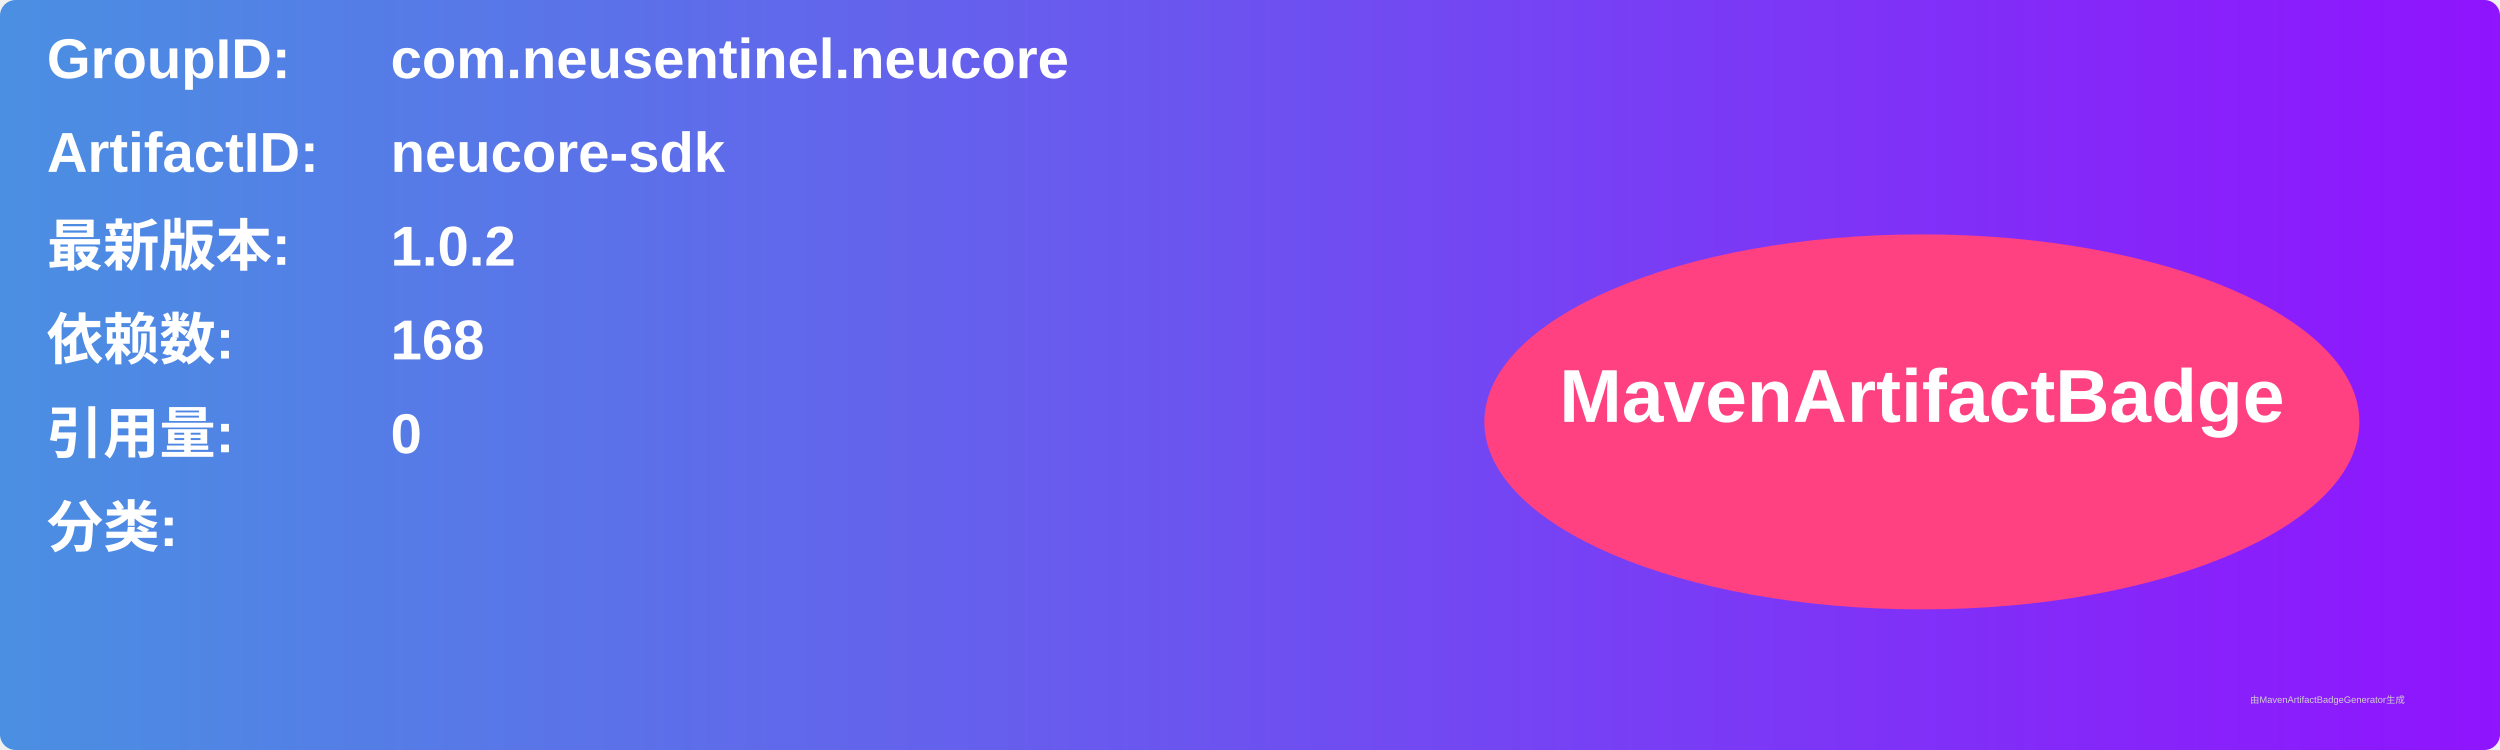
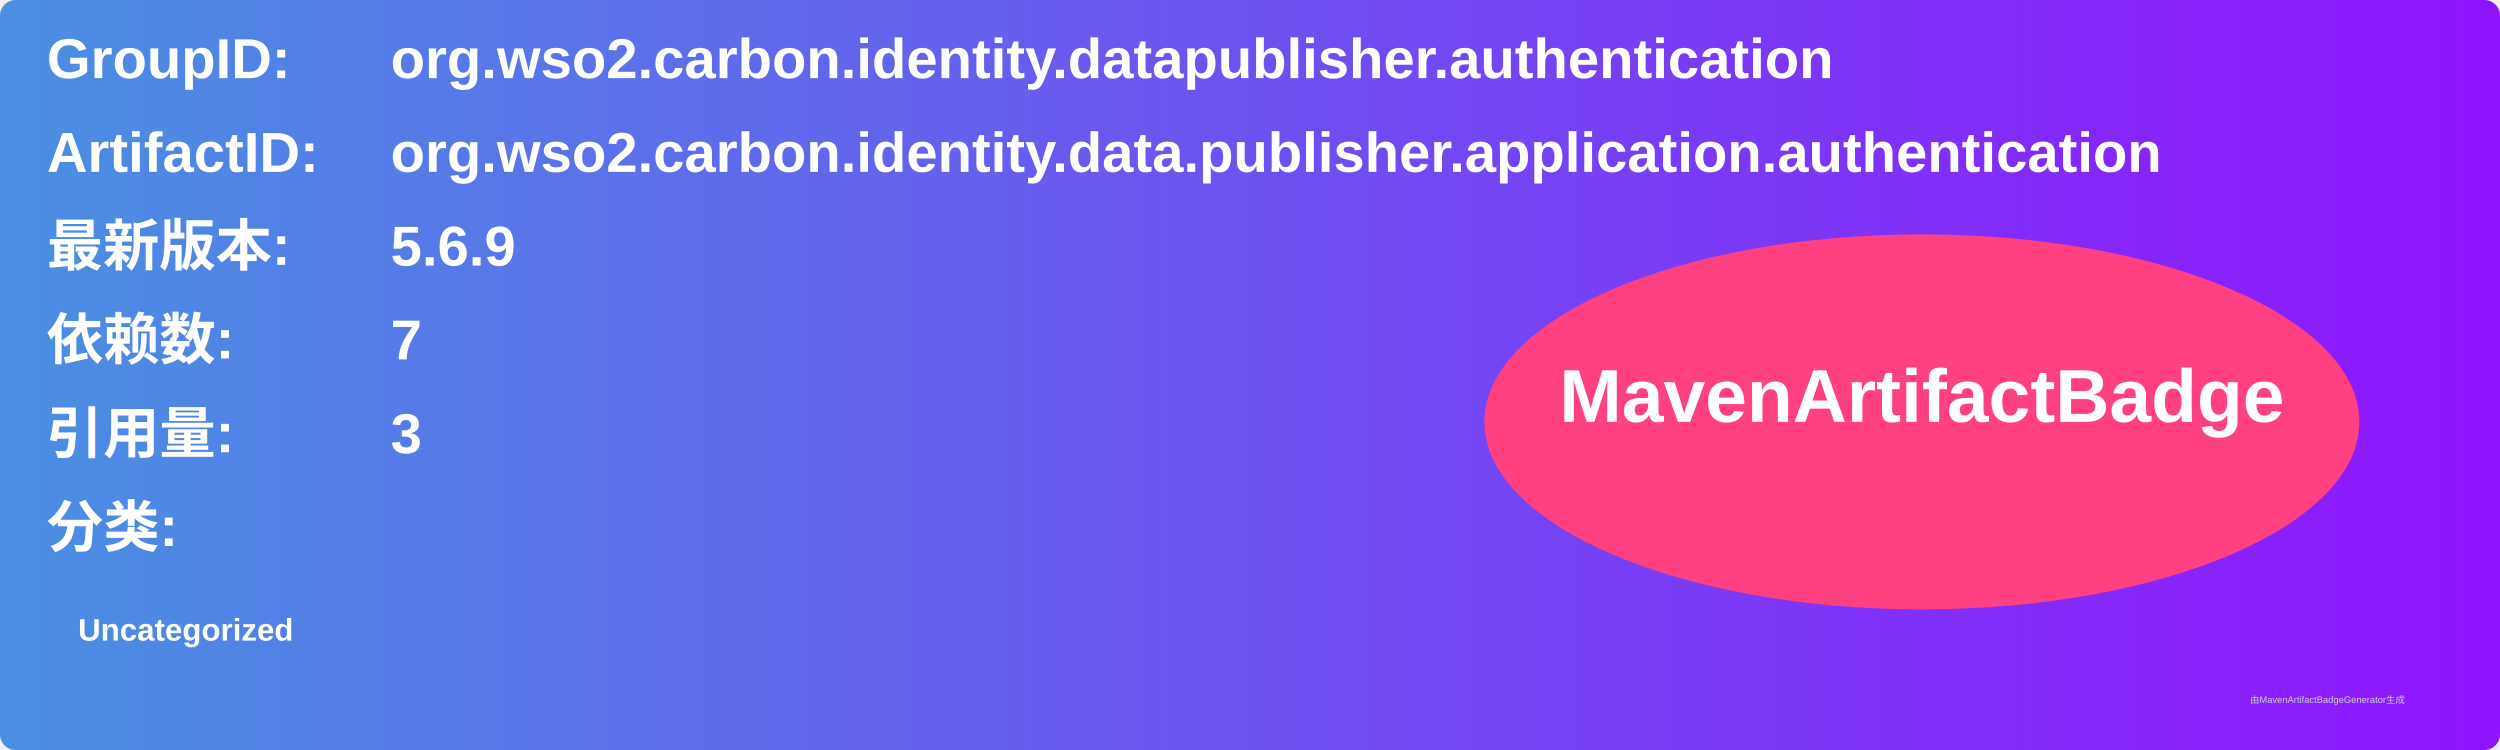
<svg xmlns="http://www.w3.org/2000/svg" width="800" height="240" viewBox="0 0 800 240">
  <linearGradient id="grad" x1="0%" y1="0%" x2="100%" y2="0%">
    <stop offset="0%" stop-color="#4a90e2" />
    <stop offset="100%" stop-color="#9013fe" />
  </linearGradient>
  <rect width="100%" height="100%" rx="5" ry="5" fill="url(#grad)" />
  <g transform="translate(15, 15)">
    <text x="0" y="10" font-family="Arial" font-size="18" fill="white" font-weight="bold" width="260">GroupID:</text>
-     <text x="110" y="10" font-family="Arial" font-size="18" fill="white" font-weight="bold" width="460">com.neusentinel.neucore</text>
+     <text x="110" y="10" font-family="Arial" font-size="18" fill="white" font-weight="bold" width="460">org.wso2.carbon.identity.datapublisher.authentication</text>
    <text x="0" y="40" font-family="Arial" font-size="18" fill="white" font-weight="bold" width="260">ArtifactID:</text>
-     <text x="110" y="40" font-family="Arial" font-size="18" fill="white" font-weight="bold" width="460">neucore-sdk</text>
+     <text x="110" y="40" font-family="Arial" font-size="18" fill="white" font-weight="bold" width="460">org.wso2.carbon.identity.data.publisher.application.authentication</text>
    <text x="0" y="70" font-family="Arial" font-size="18" fill="white" font-weight="bold">最新版本:</text>
    <text x="110" y="70" font-family="Arial" font-size="18" fill="white" font-weight="bold">
-       <tspan font-weight="bold">1.0.2</tspan>
+       <tspan font-weight="bold">5.6.9</tspan>
    </text>
    <text x="0" y="100" font-family="Arial" font-size="18" fill="white" font-weight="bold">依赖数: </text>
    <text x="110" y="100" font-family="Arial" font-size="18" fill="white">
-       <tspan font-weight="bold">168</tspan>
+       <tspan font-weight="bold">7</tspan>
    </text>
    <text x="0" y="130" font-family="Arial" font-size="18" fill="white" font-weight="bold">引用量: </text>
    <text x="110" y="130" font-family="Arial" font-size="18" fill="white">
-       <tspan font-weight="bold">0</tspan>
+       <tspan font-weight="bold">3</tspan>
    </text>
    <text x="0" y="160" font-family="Arial" font-size="18" fill="white" font-weight="bold">分类:</text>
    <text x="10" y="190" font-family="Arial" font-size="10" fill="white">
-       <tspan font-weight="bold" />
+       <tspan font-weight="bold">Uncategorized</tspan>
    </text>
    <ellipse cx="600" cy="120" rx="140" ry="60" fill="#ff4081" />
    <text x="600" y="120" text-anchor="middle" font-family="Arial" font-size="24" fill="white" font-weight="bold">MavenArtifactBadge</text>
  </g>
  <text x="720" y="225" font-family="Arial" font-size="3" fill="#d0d0d0">由MavenArtifactBadgeGenerator生成</text>
</svg>
